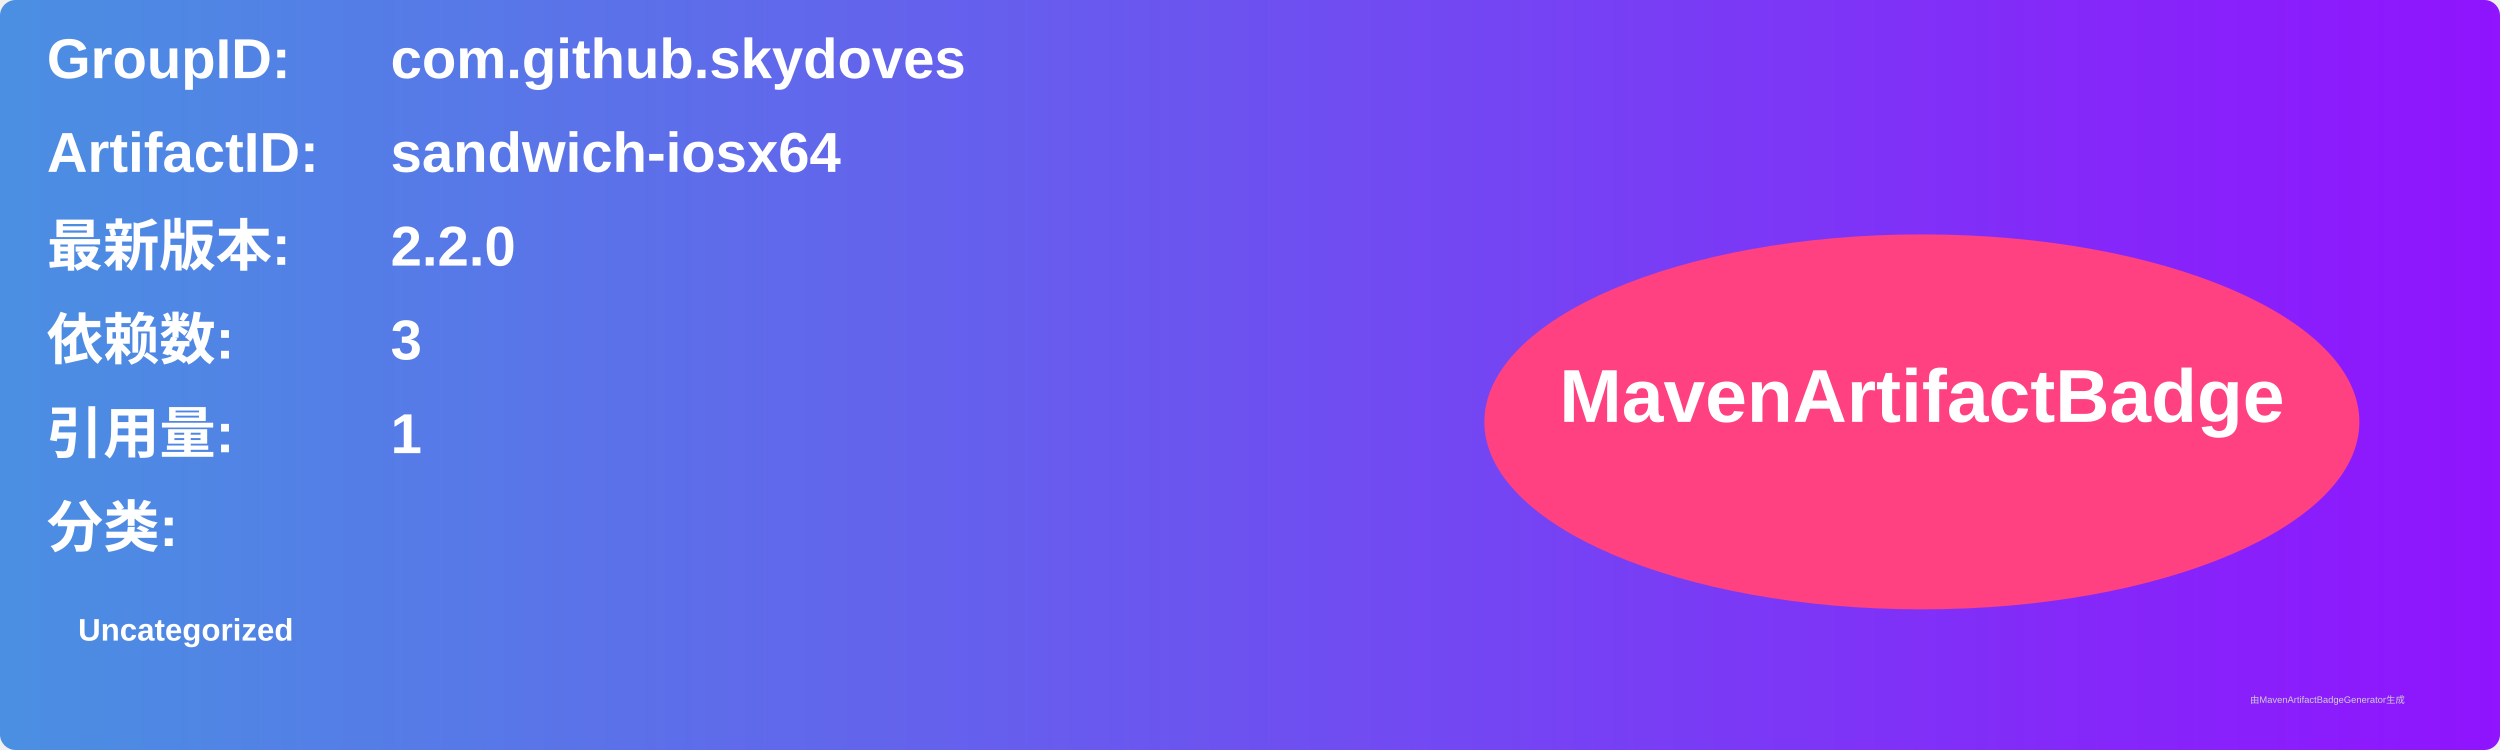
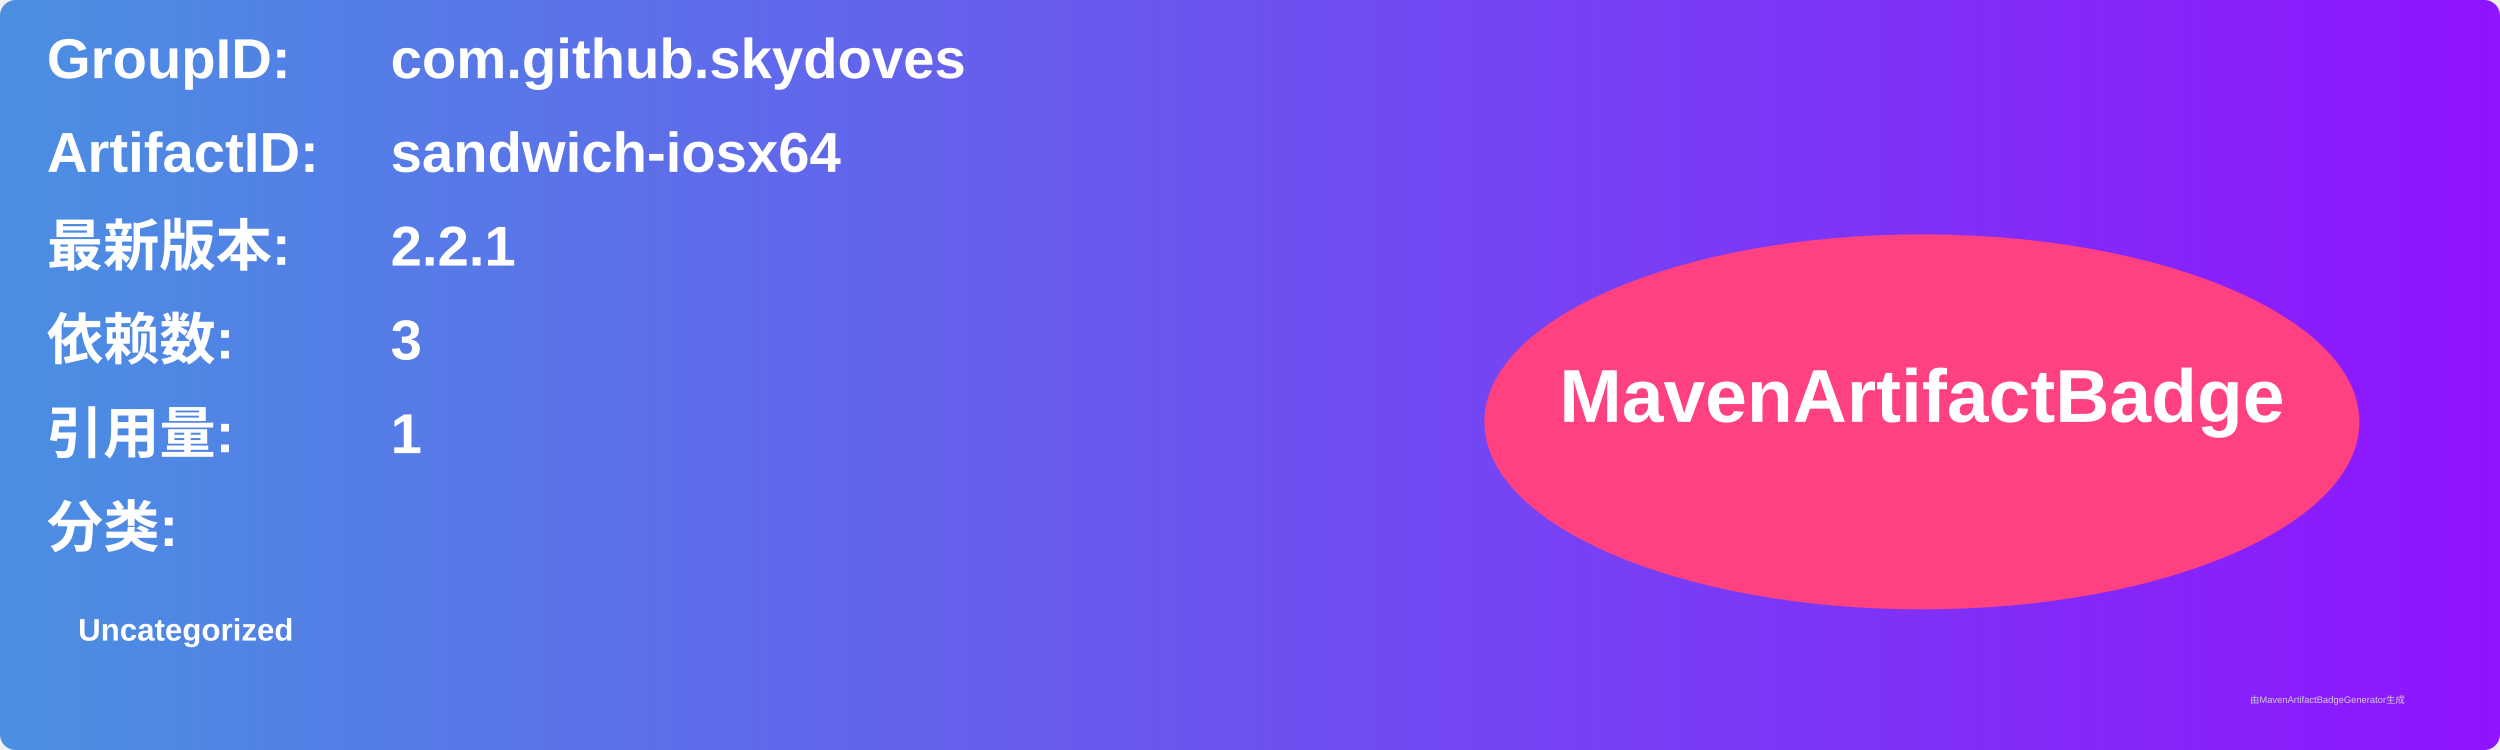
<svg xmlns="http://www.w3.org/2000/svg" width="800" height="240" viewBox="0 0 800 240">
  <linearGradient id="grad" x1="0%" y1="0%" x2="100%" y2="0%">
    <stop offset="0%" stop-color="#4a90e2" />
    <stop offset="100%" stop-color="#9013fe" />
  </linearGradient>
  <rect width="100%" height="100%" rx="5" ry="5" fill="url(#grad)" />
  <g transform="translate(15, 15)">
    <text x="0" y="10" font-family="Arial" font-size="18" fill="white" font-weight="bold" width="260">GroupID:</text>
    <text x="110" y="10" font-family="Arial" font-size="18" fill="white" font-weight="bold" width="460">com.github.skydoves</text>
    <text x="0" y="40" font-family="Arial" font-size="18" fill="white" font-weight="bold" width="260">ArtifactID:</text>
    <text x="110" y="40" font-family="Arial" font-size="18" fill="white" font-weight="bold" width="460">sandwich-iosx64</text>
    <text x="0" y="70" font-family="Arial" font-size="18" fill="white" font-weight="bold">最新版本:</text>
    <text x="110" y="70" font-family="Arial" font-size="18" fill="white" font-weight="bold">
-       <tspan font-weight="bold">2.2.0</tspan>
+       <tspan font-weight="bold">2.2.1</tspan>
    </text>
    <text x="0" y="100" font-family="Arial" font-size="18" fill="white" font-weight="bold">依赖数: </text>
    <text x="110" y="100" font-family="Arial" font-size="18" fill="white">
      <tspan font-weight="bold">3</tspan>
    </text>
    <text x="0" y="130" font-family="Arial" font-size="18" fill="white" font-weight="bold">引用量: </text>
    <text x="110" y="130" font-family="Arial" font-size="18" fill="white">
      <tspan font-weight="bold">1</tspan>
    </text>
    <text x="0" y="160" font-family="Arial" font-size="18" fill="white" font-weight="bold">分类:</text>
    <text x="10" y="190" font-family="Arial" font-size="10" fill="white">
      <tspan font-weight="bold">Uncategorized</tspan>
    </text>
    <ellipse cx="600" cy="120" rx="140" ry="60" fill="#ff4081" />
    <text x="600" y="120" text-anchor="middle" font-family="Arial" font-size="24" fill="white" font-weight="bold">MavenArtifactBadge</text>
  </g>
  <text x="720" y="225" font-family="Arial" font-size="3" fill="#d0d0d0">由MavenArtifactBadgeGenerator生成</text>
</svg>
